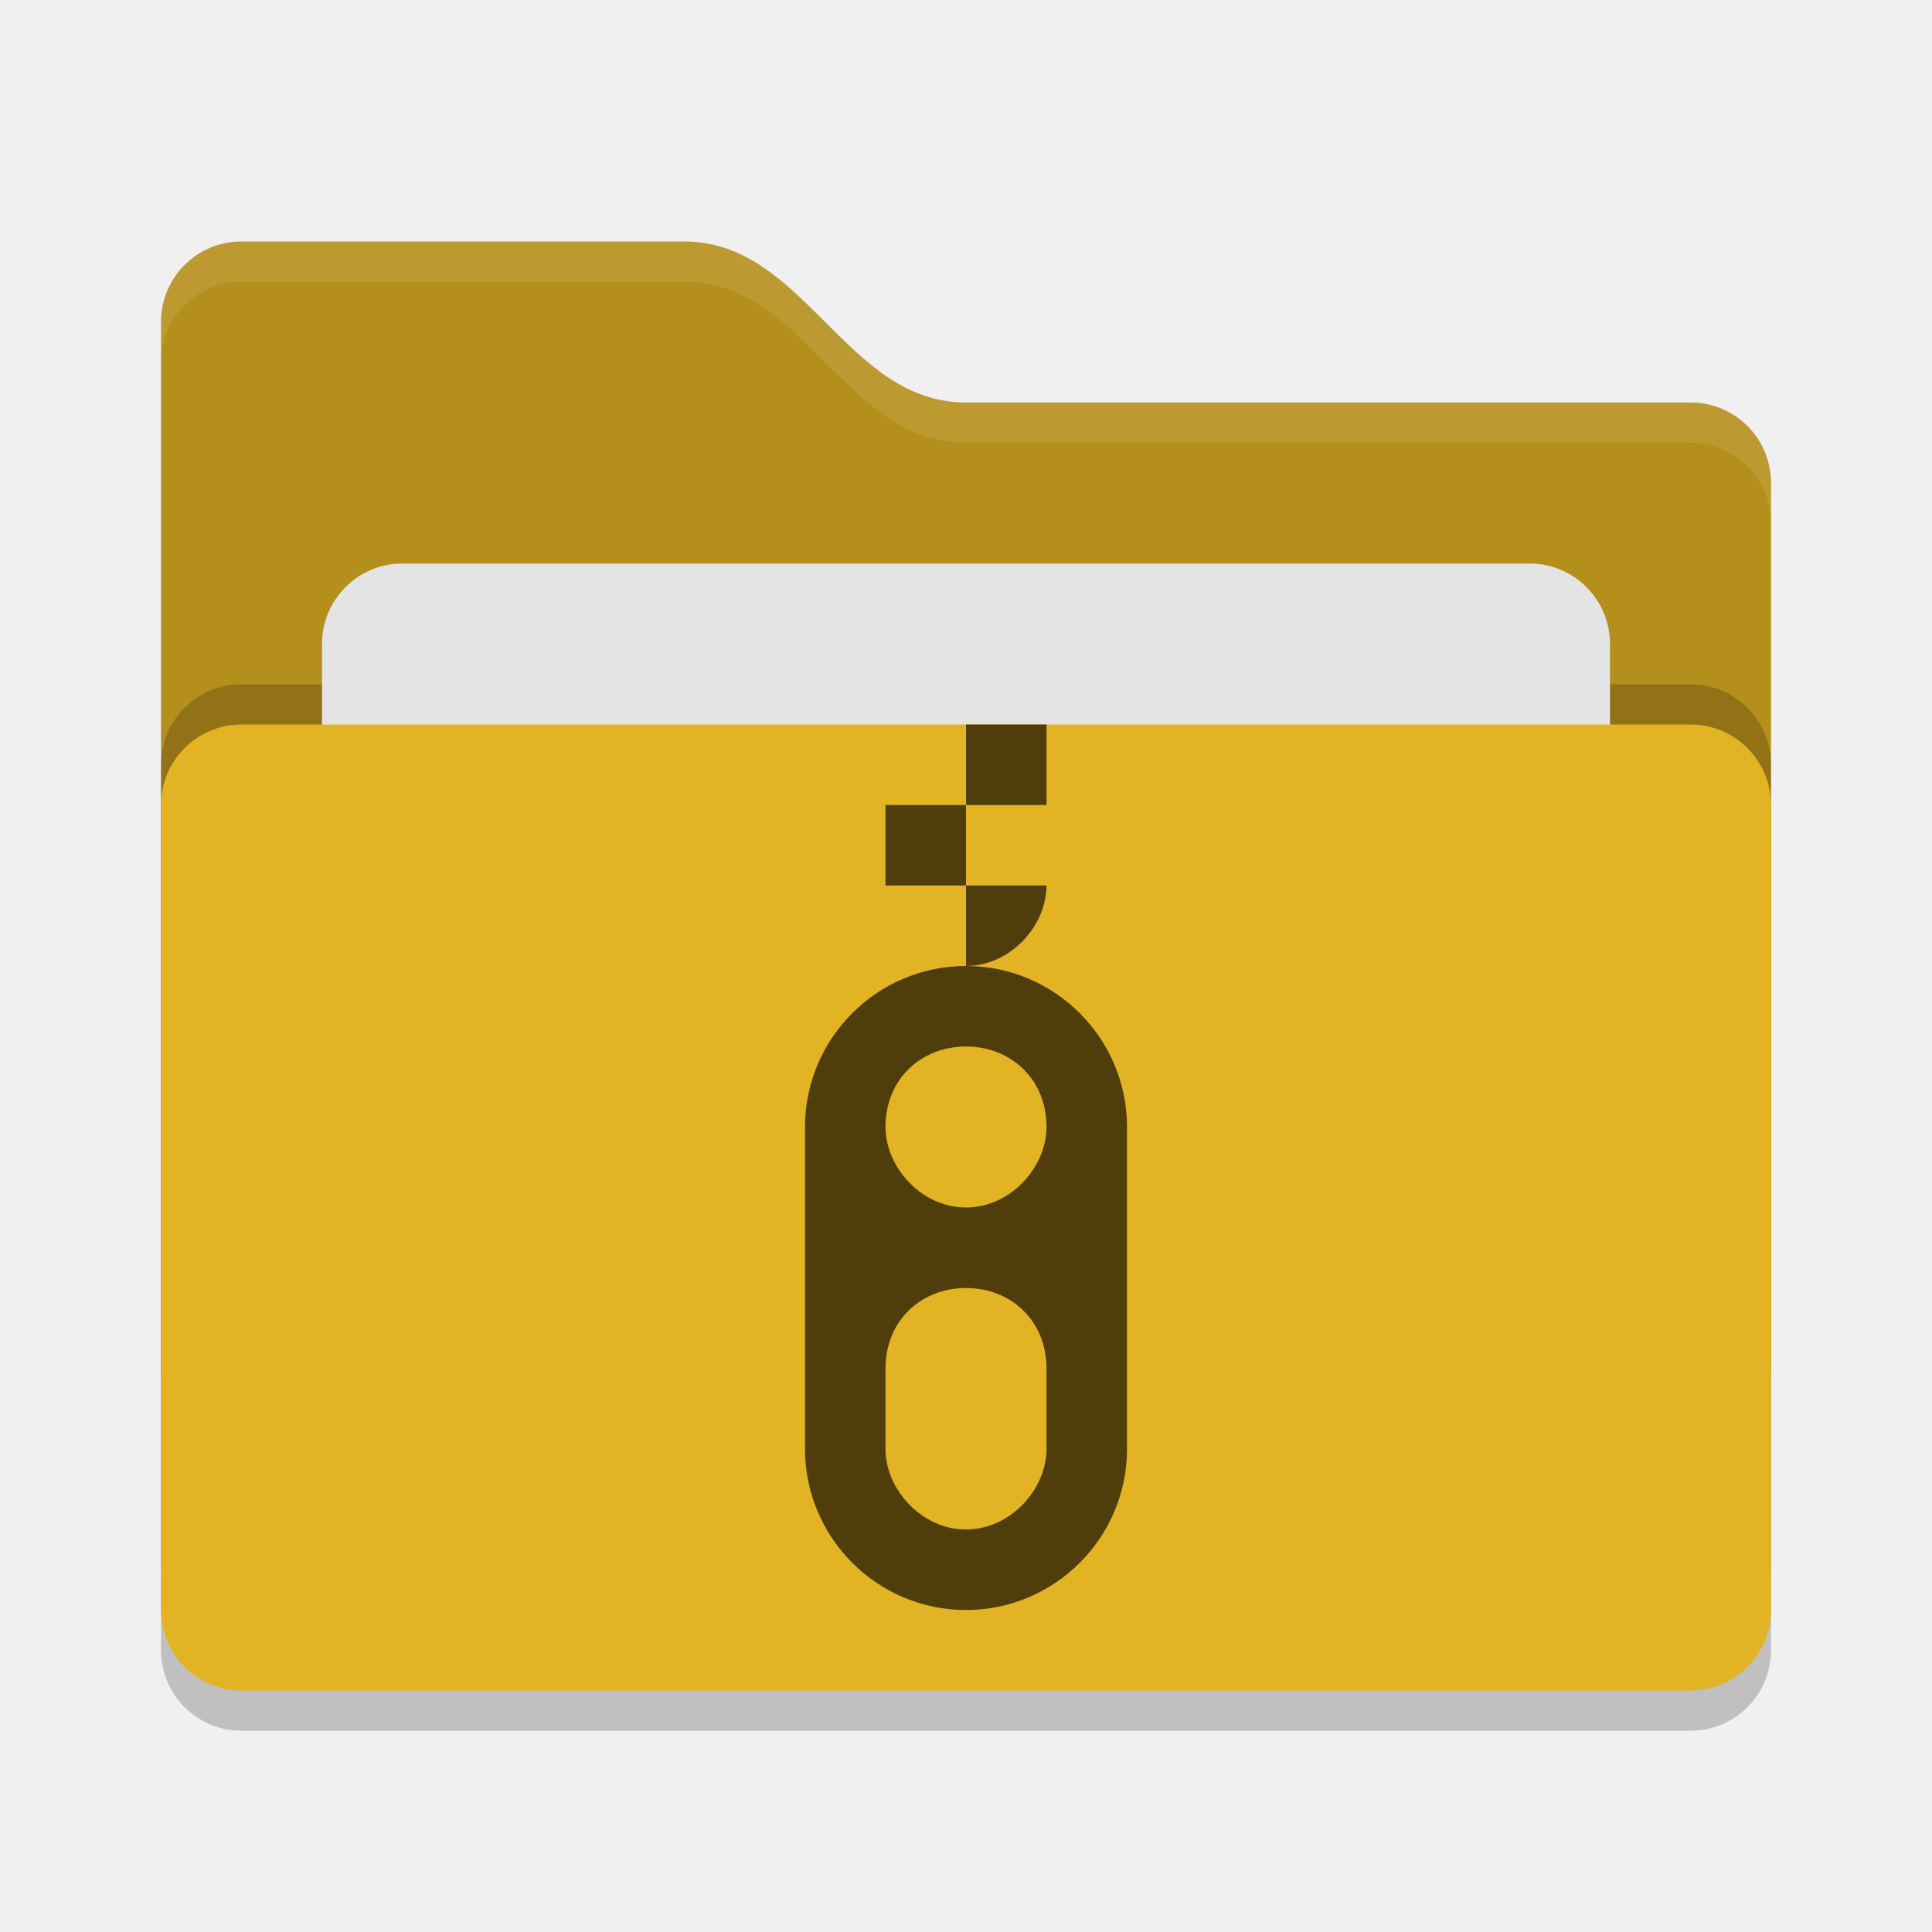
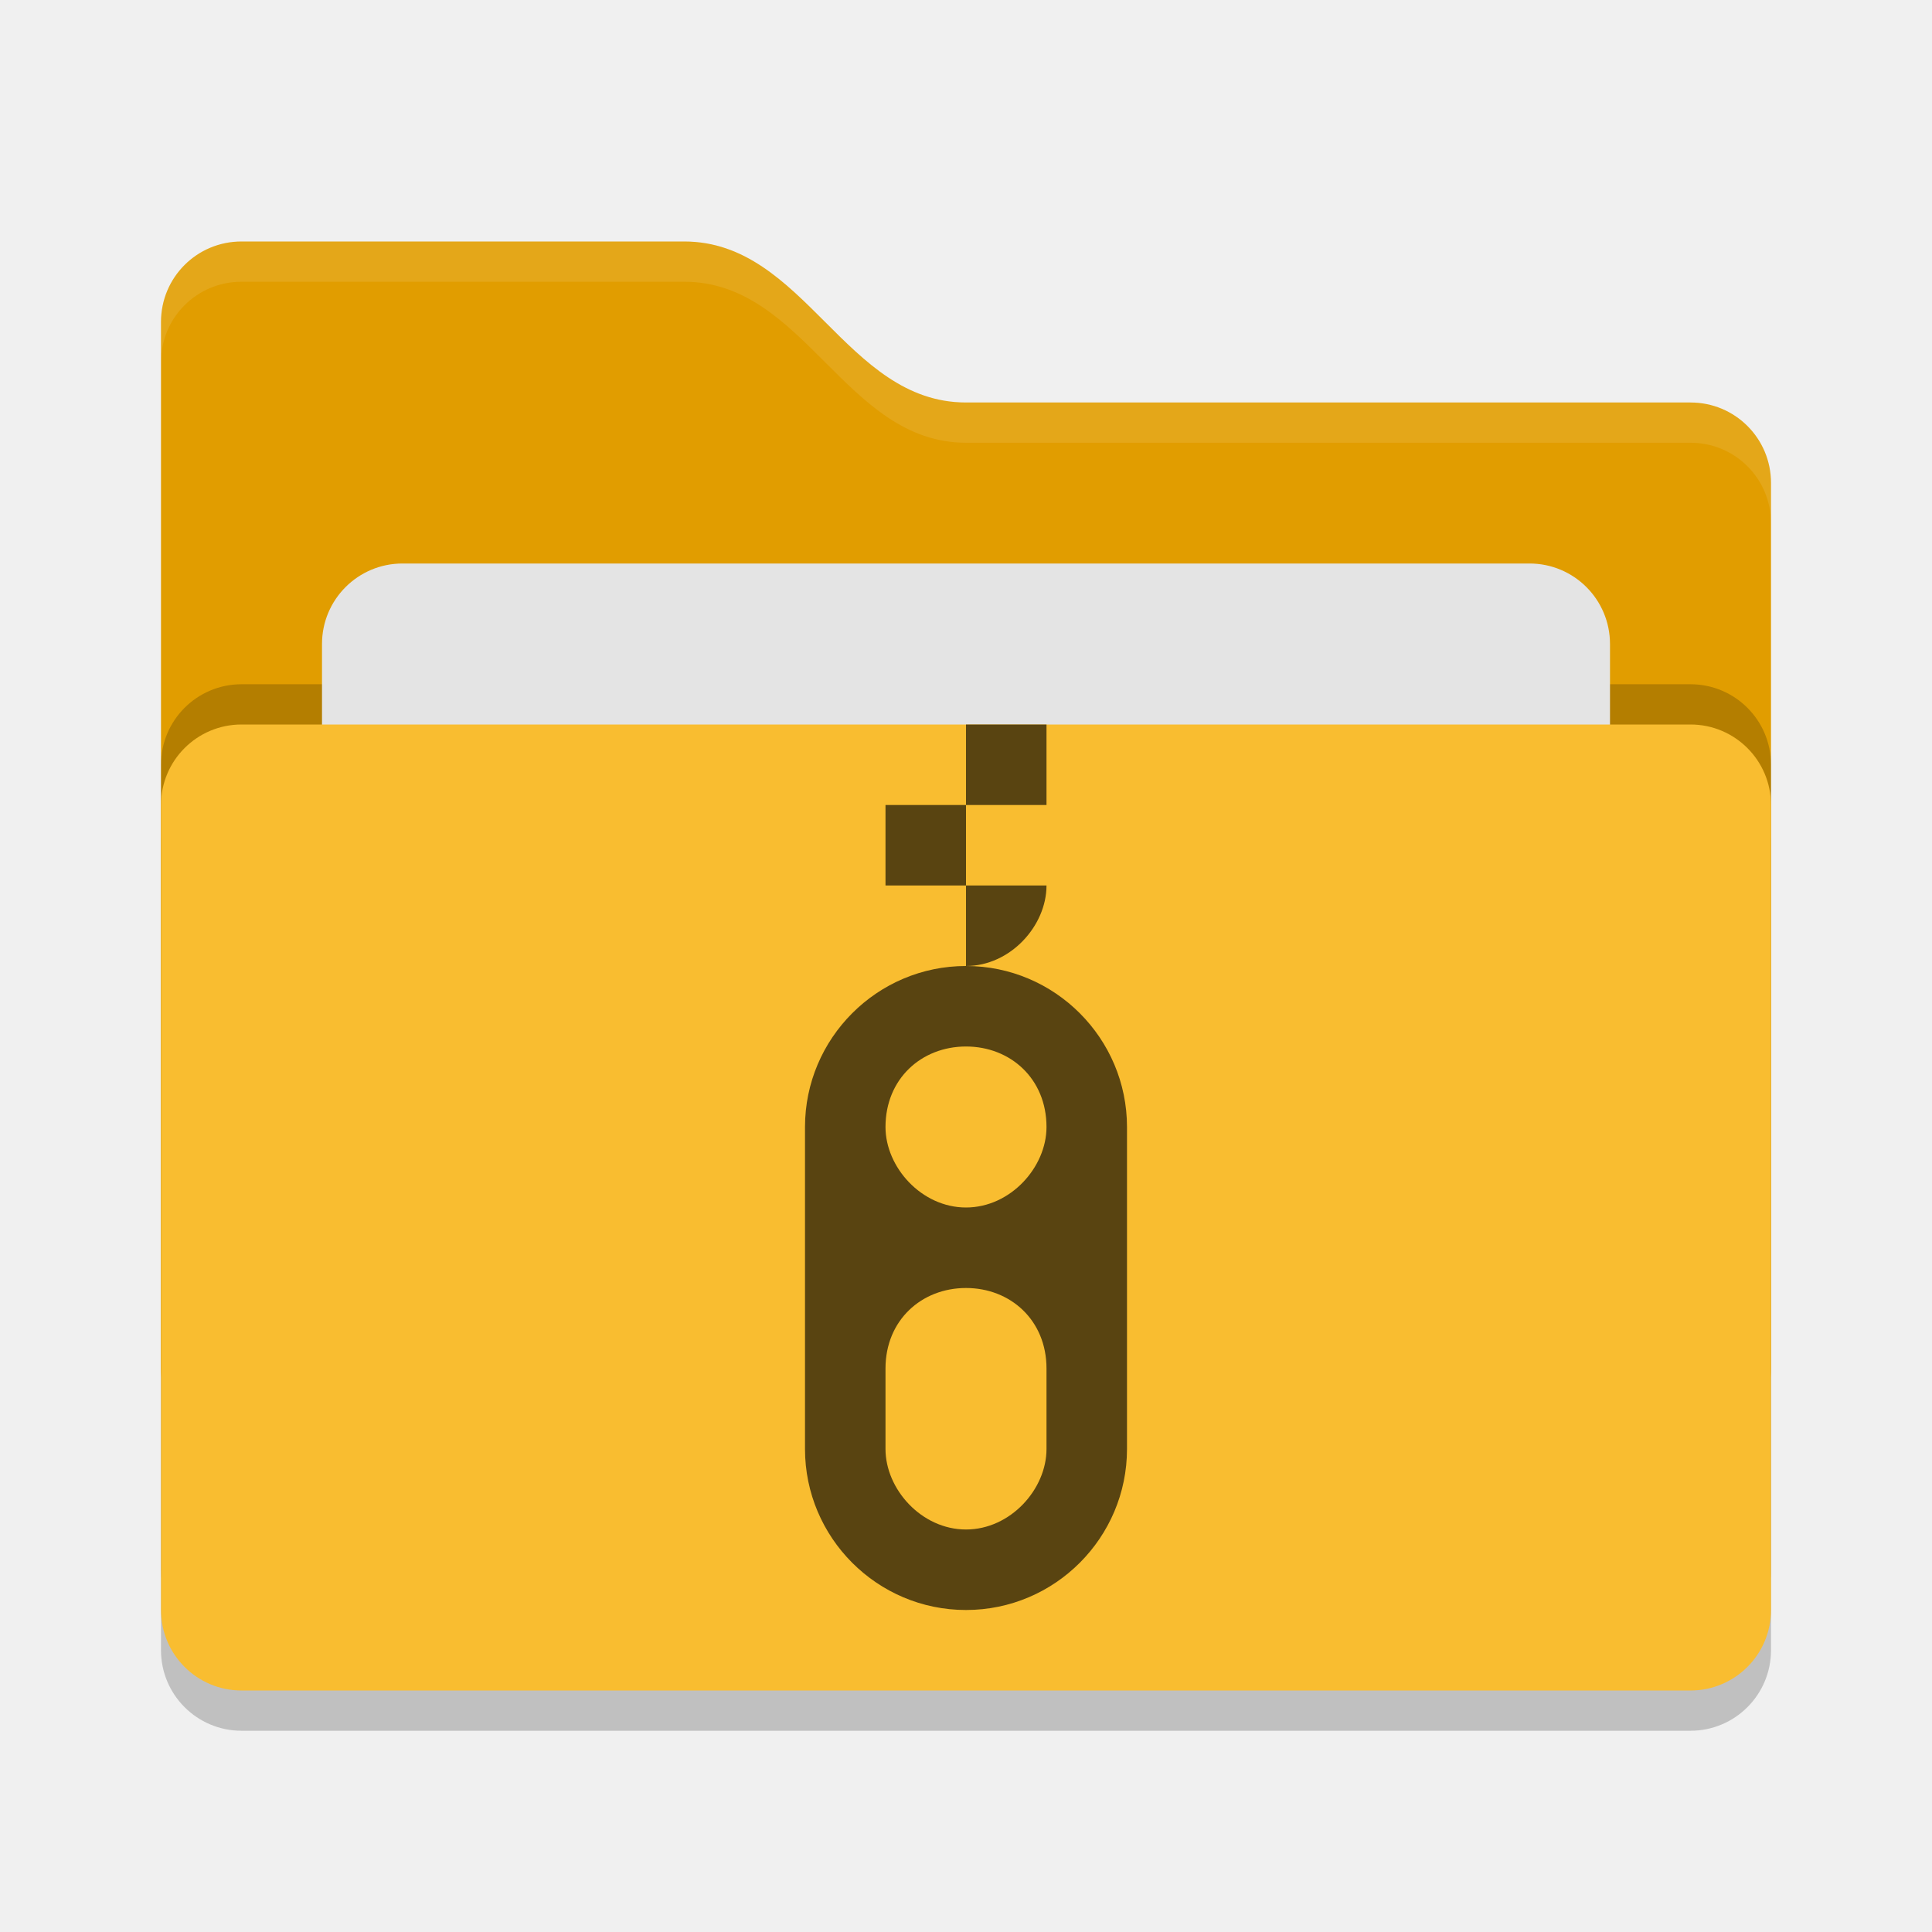
<svg xmlns="http://www.w3.org/2000/svg" width="24" height="24" version="1">
  <rect style="opacity:0.2" width="20" height="12" x="2" y="9.5" rx="1" ry="1" />
-   <path style="fill:#b58f1b" d="M 2,17 C 2,17.554 2.446,18 3,18 H 21 C 21.554,18 22,17.554 22,17 V 6 C 22,5.446 21.554,5 21,5 H 12 C 10.5,5 10,3 8.5,3 H 3 C 2.446,3 2,3.446 2,4" />
+   <path style="fill:#e19d00" d="M 2,17 C 2,17.554 2.446,18 3,18 H 21 C 21.554,18 22,17.554 22,17 V 6 C 22,5.446 21.554,5 21,5 H 12 C 10.5,5 10,3 8.5,3 H 3 C 2.446,3 2,3.446 2,4" />
  <rect style="opacity:0.2" width="20" height="12" x="2" y="8.5" rx="1" ry="1" />
  <rect style="fill:#e4e4e4" width="16" height="8" x="4" y="7" rx="1" ry="1" />
-   <rect style="fill:#e2b322" width="20" height="12" x="2" y="9" rx="1" ry="1" />
+   <rect style="fill:#f9bd30" width="20" height="12" x="2" y="9" rx="1" ry="1" />
  <path style="opacity:0.1;fill:#ffffff" d="M 3,3 C 2.446,3 2,3.446 2,4 V 4.5 C 2,3.946 2.446,3.5 3,3.5 H 8.5 C 10,3.5 10.5,5.5 12,5.5 H 21 C 21.554,5.5 22,5.946 22,6.5 V 6 C 22,5.446 21.554,5 21,5 H 12 C 10.5,5 10,3 8.5,3 Z" />
  <g>
-     <path style="fill:#4f3e0c" d="M 12 9 L 12 10 L 13 10 L 13 9 L 12 9 z M 12 10 L 11 10 L 11 11 L 12 11 L 12 10 z M 12 11 L 12 12 C 12.552 12 13 11.5 13 11 L 12 11 z" />
-     <path style="fill:#4f3e0c" d="M 12,12 C 10.895,12 10,12.9 10,14 V 18 C 10,19.1 10.895,20 12,20 13.105,20 14,19.1 14,18 V 14 C 14,12.9 13.105,12 12,12 Z M 12,13 C 12.552,13 13,13.4 13,14 13,14.5 12.552,15 12,15 11.448,15 11,14.5 11,14 11,13.4 11.448,13 12,13 Z M 12,16 C 12.552,16 13,16.4 13,17 V 18 C 13,18.5 12.552,19 12,19 11.448,19 11,18.5 11,18 V 17 C 11,16.4 11.448,16 12,16 Z" />
+     <path style="fill:#594411" d="M 12 9 L 12 10 L 13 10 L 13 9 L 12 9 z M 12 10 L 11 10 L 11 11 L 12 11 L 12 10 z M 12 11 L 12 12 C 12.552 12 13 11.5 13 11 L 12 11 z" />
+     <path style="fill:#594411" d="M 12,12 C 10.895,12 10,12.9 10,14 V 18 C 10,19.1 10.895,20 12,20 13.105,20 14,19.1 14,18 V 14 C 14,12.9 13.105,12 12,12 Z M 12,13 C 12.552,13 13,13.4 13,14 13,14.5 12.552,15 12,15 11.448,15 11,14.5 11,14 11,13.4 11.448,13 12,13 Z M 12,16 C 12.552,16 13,16.4 13,17 V 18 C 13,18.5 12.552,19 12,19 11.448,19 11,18.5 11,18 V 17 C 11,16.4 11.448,16 12,16 Z" />
  </g>
</svg>
